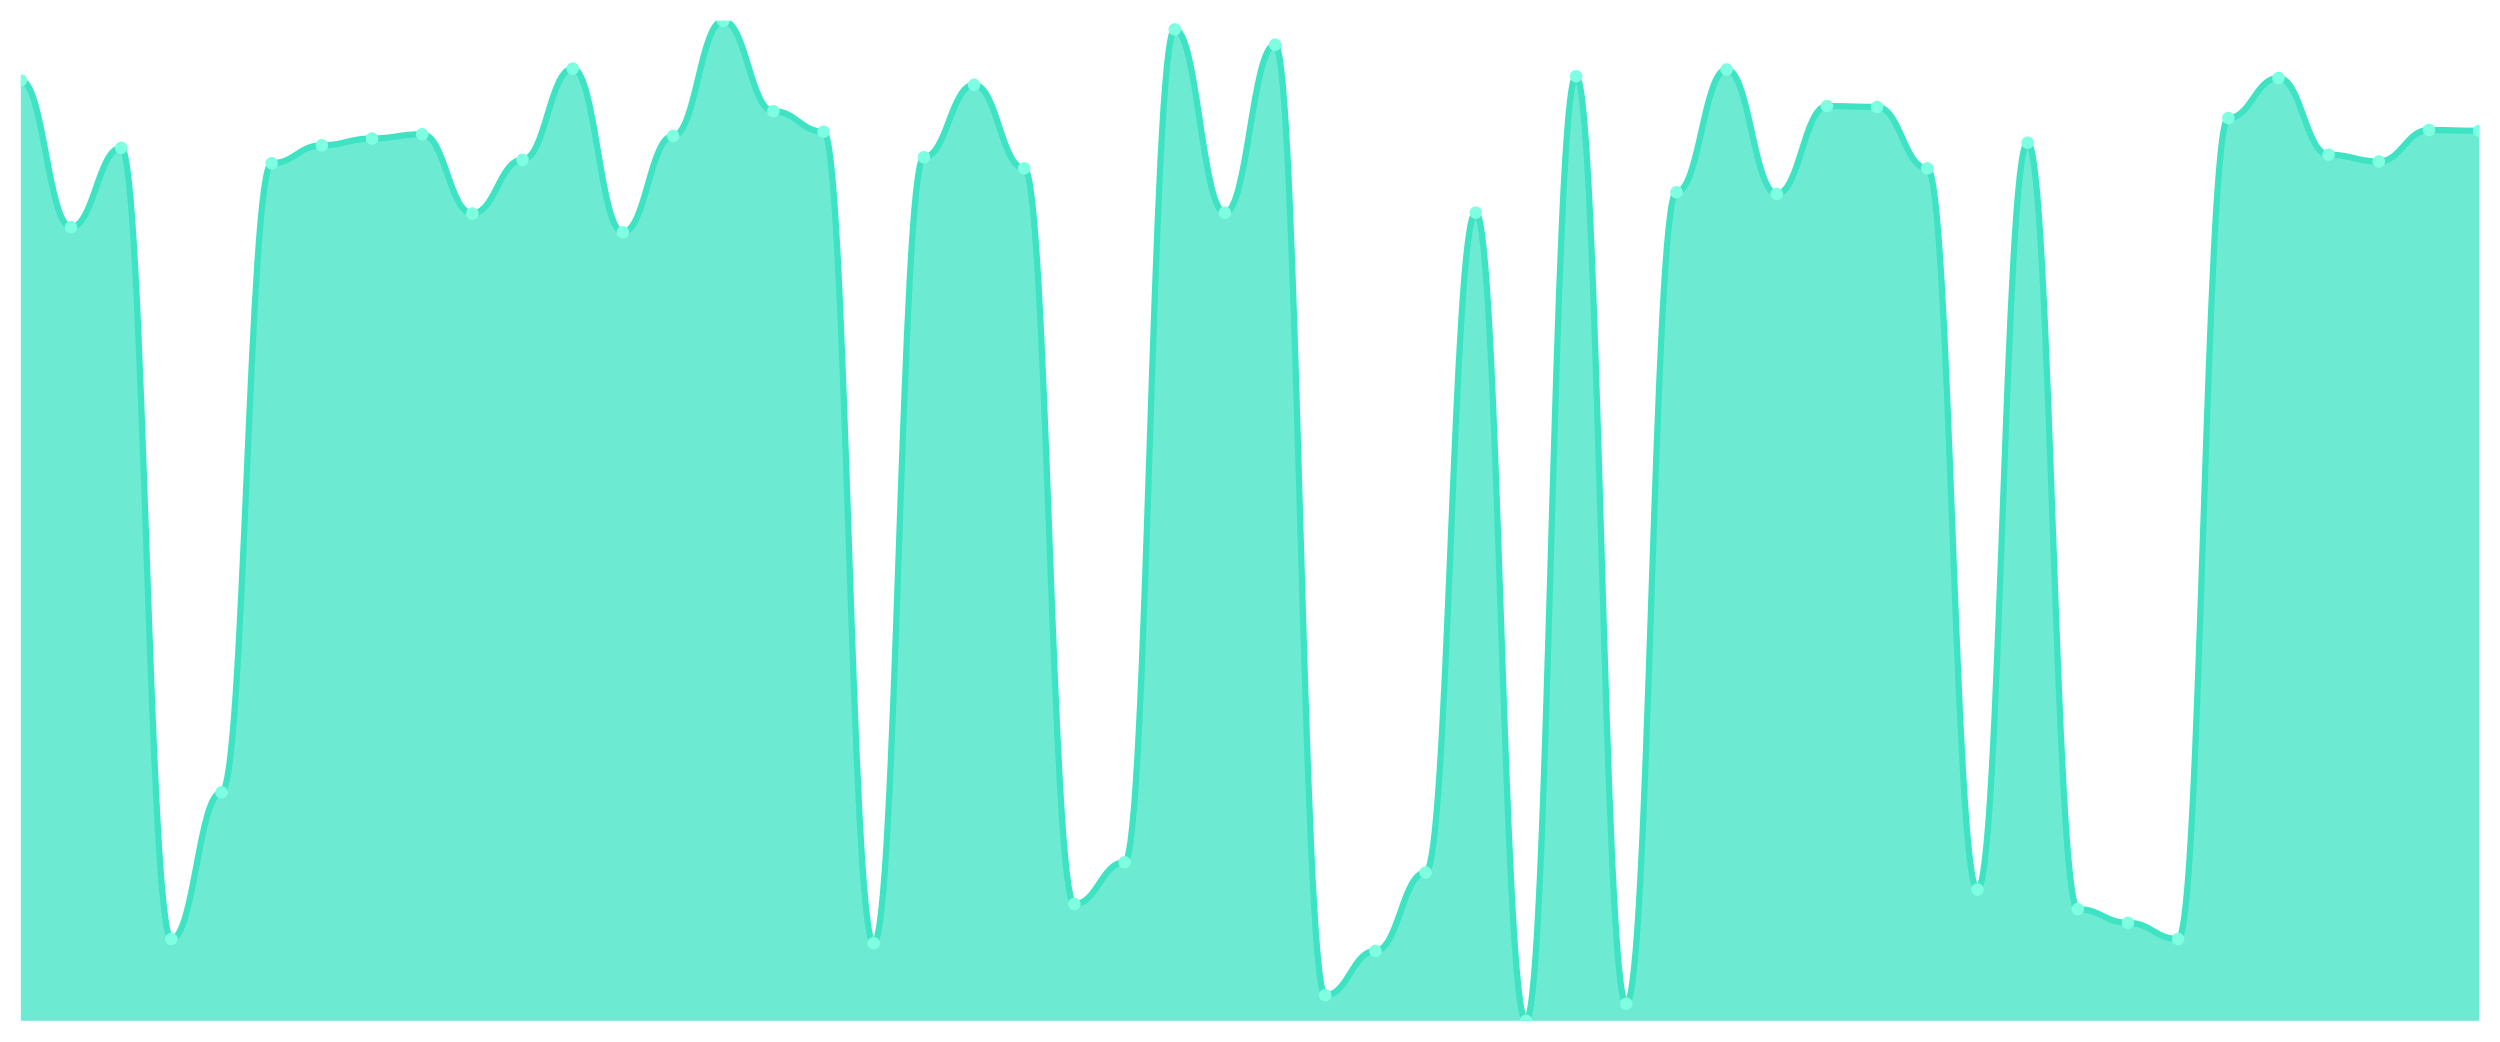
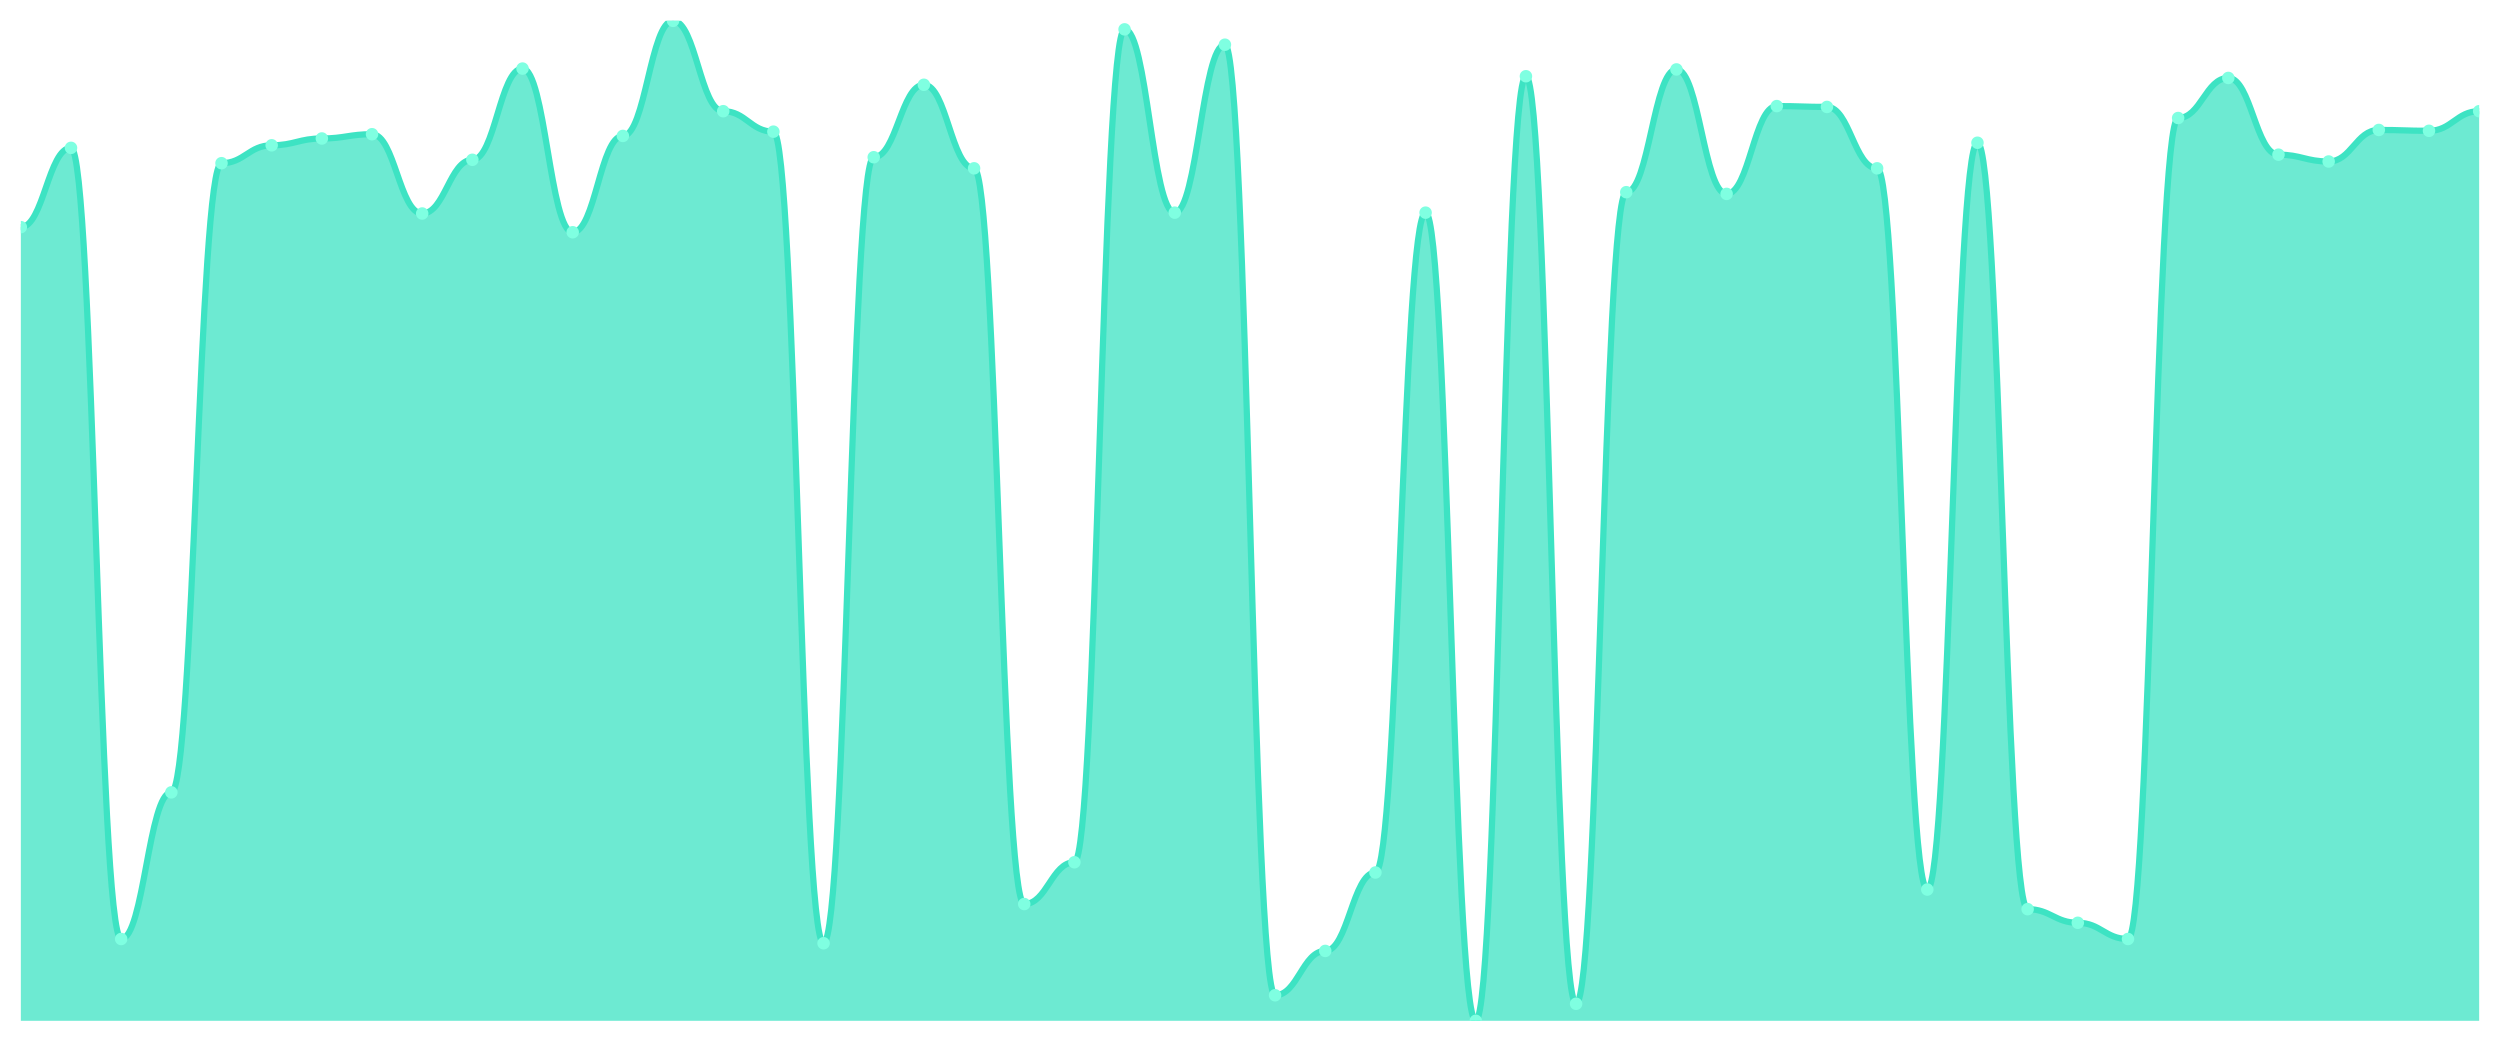
<svg xmlns="http://www.w3.org/2000/svg" viewBox="0 0 1200 500" width="1200" height="500">
  <defs>
    <clipPath id="c">
      <rect x="10" y="10" width="1180" height="480" />
    </clipPath>
  </defs>
  <rect width="1200" height="500" fill="none" />
  <g clip-path="url(#c)">
-     <path d="M 10,490 L 10,38.645 C 20.837,38.645 23.245,109.028 34.082,109.028 C 44.918,109.028 47.327,70.972 58.163,70.972 C 69,70.972 71.408,450.716 82.245,450.716 C 93.082,450.716 95.49,380.332 106.327,380.332 C 117.163,380.332 119.571,78.338 130.408,78.338 C 141.245,78.338 143.653,69.744 154.49,69.744 C 165.327,69.744 167.735,66.471 178.571,66.471 C 189.408,66.471 191.816,64.425 202.653,64.425 C 213.49,64.425 215.898,102.481 226.735,102.481 C 237.571,102.481 239.98,76.701 250.816,76.701 C 261.653,76.701 264.061,32.916 274.898,32.916 C 285.735,32.916 288.143,111.483 298.98,111.483 C 309.816,111.483 312.224,65.243 323.061,65.243 C 333.898,65.243 336.306,10 347.143,10 C 357.98,10 360.388,53.376 371.224,53.376 C 382.061,53.376 384.469,63.197 395.306,63.197 C 406.143,63.197 408.551,452.762 419.388,452.762 C 430.224,452.762 432.633,75.473 443.469,75.473 C 454.306,75.473 456.714,40.691 467.551,40.691 C 478.388,40.691 480.796,80.793 491.633,80.793 C 502.469,80.793 504.878,433.939 515.714,433.939 C 526.551,433.939 528.959,413.887 539.796,413.887 C 550.633,413.887 553.041,14.092 563.878,14.092 C 574.714,14.092 577.122,102.072 587.959,102.072 C 598.796,102.072 601.204,21.458 612.041,21.458 C 622.878,21.458 625.286,477.724 636.122,477.724 C 646.959,477.724 649.367,456.445 660.204,456.445 C 671.041,456.445 673.449,418.798 684.286,418.798 C 695.122,418.798 697.531,102.072 708.367,102.072 C 719.204,102.072 721.612,490 732.449,490 C 743.286,490 745.694,36.598 756.531,36.598 C 767.367,36.598 769.776,481.816 780.612,481.816 C 791.449,481.816 793.857,92.251 804.694,92.251 C 815.531,92.251 817.939,33.325 828.776,33.325 C 839.612,33.325 842.02,93.069 852.857,93.069 C 863.694,93.069 866.102,50.921 876.939,50.921 C 887.776,50.921 890.184,51.33 901.02,51.33 C 911.857,51.33 914.265,80.793 925.102,80.793 C 935.939,80.793 938.347,426.982 949.184,426.982 C 960.02,426.982 962.429,68.517 973.265,68.517 C 984.102,68.517 986.51,436.394 997.347,436.394 C 1008.184,436.394 1010.592,442.941 1021.429,442.941 C 1032.265,442.941 1034.673,450.716 1045.51,450.716 C 1056.347,450.716 1058.755,56.65 1069.592,56.65 C 1080.429,56.65 1082.837,37.417 1093.673,37.417 C 1104.51,37.417 1106.918,74.246 1117.755,74.246 C 1128.592,74.246 1131,77.519 1141.837,77.519 C 1152.673,77.519 1155.082,62.379 1165.918,62.379 C 1176.755,62.379 1179.163,62.788 1190,62.788 L 1190,490 Z" fill="rgba(61,227,195,0.75)" />
-     <path d="M 10,38.645 C 20.837,38.645 23.245,109.028 34.082,109.028 C 44.918,109.028 47.327,70.972 58.163,70.972 C 69,70.972 71.408,450.716 82.245,450.716 C 93.082,450.716 95.49,380.332 106.327,380.332 C 117.163,380.332 119.571,78.338 130.408,78.338 C 141.245,78.338 143.653,69.744 154.49,69.744 C 165.327,69.744 167.735,66.471 178.571,66.471 C 189.408,66.471 191.816,64.425 202.653,64.425 C 213.49,64.425 215.898,102.481 226.735,102.481 C 237.571,102.481 239.98,76.701 250.816,76.701 C 261.653,76.701 264.061,32.916 274.898,32.916 C 285.735,32.916 288.143,111.483 298.98,111.483 C 309.816,111.483 312.224,65.243 323.061,65.243 C 333.898,65.243 336.306,10 347.143,10 C 357.98,10 360.388,53.376 371.224,53.376 C 382.061,53.376 384.469,63.197 395.306,63.197 C 406.143,63.197 408.551,452.762 419.388,452.762 C 430.224,452.762 432.633,75.473 443.469,75.473 C 454.306,75.473 456.714,40.691 467.551,40.691 C 478.388,40.691 480.796,80.793 491.633,80.793 C 502.469,80.793 504.878,433.939 515.714,433.939 C 526.551,433.939 528.959,413.887 539.796,413.887 C 550.633,413.887 553.041,14.092 563.878,14.092 C 574.714,14.092 577.122,102.072 587.959,102.072 C 598.796,102.072 601.204,21.458 612.041,21.458 C 622.878,21.458 625.286,477.724 636.122,477.724 C 646.959,477.724 649.367,456.445 660.204,456.445 C 671.041,456.445 673.449,418.798 684.286,418.798 C 695.122,418.798 697.531,102.072 708.367,102.072 C 719.204,102.072 721.612,490 732.449,490 C 743.286,490 745.694,36.598 756.531,36.598 C 767.367,36.598 769.776,481.816 780.612,481.816 C 791.449,481.816 793.857,92.251 804.694,92.251 C 815.531,92.251 817.939,33.325 828.776,33.325 C 839.612,33.325 842.02,93.069 852.857,93.069 C 863.694,93.069 866.102,50.921 876.939,50.921 C 887.776,50.921 890.184,51.33 901.02,51.33 C 911.857,51.33 914.265,80.793 925.102,80.793 C 935.939,80.793 938.347,426.982 949.184,426.982 C 960.02,426.982 962.429,68.517 973.265,68.517 C 984.102,68.517 986.51,436.394 997.347,436.394 C 1008.184,436.394 1010.592,442.941 1021.429,442.941 C 1032.265,442.941 1034.673,450.716 1045.51,450.716 C 1056.347,450.716 1058.755,56.65 1069.592,56.65 C 1080.429,56.65 1082.837,37.417 1093.673,37.417 C 1104.51,37.417 1106.918,74.246 1117.755,74.246 C 1128.592,74.246 1131,77.519 1141.837,77.519 C 1152.673,77.519 1155.082,62.379 1165.918,62.379 C 1176.755,62.379 1179.163,62.788 1190,62.788" fill="none" stroke="#3de3c3" stroke-width="3" stroke-linecap="round" stroke-linejoin="round" />
-     <circle cx="10" cy="38.645" r="3" fill="#7fffe1" />
-     <circle cx="34.082" cy="109.028" r="3" fill="#7fffe1" />
-     <circle cx="58.163" cy="70.972" r="3" fill="#7fffe1" />
-     <circle cx="82.245" cy="450.716" r="3" fill="#7fffe1" />
-     <circle cx="106.327" cy="380.332" r="3" fill="#7fffe1" />
-     <circle cx="130.408" cy="78.338" r="3" fill="#7fffe1" />
-     <circle cx="154.49" cy="69.744" r="3" fill="#7fffe1" />
-     <circle cx="178.571" cy="66.471" r="3" fill="#7fffe1" />
-     <circle cx="202.653" cy="64.425" r="3" fill="#7fffe1" />
-     <circle cx="226.735" cy="102.481" r="3" fill="#7fffe1" />
-     <circle cx="250.816" cy="76.701" r="3" fill="#7fffe1" />
-     <circle cx="274.898" cy="32.916" r="3" fill="#7fffe1" />
-     <circle cx="298.98" cy="111.483" r="3" fill="#7fffe1" />
-     <circle cx="323.061" cy="65.243" r="3" fill="#7fffe1" />
-     <circle cx="347.143" cy="10" r="3" fill="#7fffe1" />
-     <circle cx="371.224" cy="53.376" r="3" fill="#7fffe1" />
-     <circle cx="395.306" cy="63.197" r="3" fill="#7fffe1" />
-     <circle cx="419.388" cy="452.762" r="3" fill="#7fffe1" />
-     <circle cx="443.469" cy="75.473" r="3" fill="#7fffe1" />
-     <circle cx="467.551" cy="40.691" r="3" fill="#7fffe1" />
-     <circle cx="491.633" cy="80.793" r="3" fill="#7fffe1" />
-     <circle cx="515.714" cy="433.939" r="3" fill="#7fffe1" />
-     <circle cx="539.796" cy="413.887" r="3" fill="#7fffe1" />
-     <circle cx="563.878" cy="14.092" r="3" fill="#7fffe1" />
-     <circle cx="587.959" cy="102.072" r="3" fill="#7fffe1" />
-     <circle cx="612.041" cy="21.458" r="3" fill="#7fffe1" />
-     <circle cx="636.122" cy="477.724" r="3" fill="#7fffe1" />
-     <circle cx="660.204" cy="456.445" r="3" fill="#7fffe1" />
-     <circle cx="684.286" cy="418.798" r="3" fill="#7fffe1" />
-     <circle cx="708.367" cy="102.072" r="3" fill="#7fffe1" />
-     <circle cx="732.449" cy="490" r="3" fill="#7fffe1" />
-     <circle cx="756.531" cy="36.598" r="3" fill="#7fffe1" />
-     <circle cx="780.612" cy="481.816" r="3" fill="#7fffe1" />
-     <circle cx="804.694" cy="92.251" r="3" fill="#7fffe1" />
-     <circle cx="828.776" cy="33.325" r="3" fill="#7fffe1" />
-     <circle cx="852.857" cy="93.069" r="3" fill="#7fffe1" />
-     <circle cx="876.939" cy="50.921" r="3" fill="#7fffe1" />
-     <circle cx="901.02" cy="51.33" r="3" fill="#7fffe1" />
-     <circle cx="925.102" cy="80.793" r="3" fill="#7fffe1" />
-     <circle cx="949.184" cy="426.982" r="3" fill="#7fffe1" />
-     <circle cx="973.265" cy="68.517" r="3" fill="#7fffe1" />
-     <circle cx="997.347" cy="436.394" r="3" fill="#7fffe1" />
-     <circle cx="1021.429" cy="442.941" r="3" fill="#7fffe1" />
-     <circle cx="1045.51" cy="450.716" r="3" fill="#7fffe1" />
-     <circle cx="1069.592" cy="56.65" r="3" fill="#7fffe1" />
-     <circle cx="1093.673" cy="37.417" r="3" fill="#7fffe1" />
-     <circle cx="1117.755" cy="74.246" r="3" fill="#7fffe1" />
-     <circle cx="1141.837" cy="77.519" r="3" fill="#7fffe1" />
-     <circle cx="1165.918" cy="62.379" r="3" fill="#7fffe1" />
-     <circle cx="1190" cy="62.788" r="3" fill="#7fffe1" />
+     <path d="M 10,490 L 10,109.028 C 20.837,109.028 23.245,70.972 34.082,70.972 C 44.918,70.972 47.327,450.716 58.163,450.716 C 69,450.716 71.408,380.332 82.245,380.332 C 93.082,380.332 95.49,78.338 106.327,78.338 C 117.163,78.338 119.571,69.744 130.408,69.744 C 141.245,69.744 143.653,66.471 154.49,66.471 C 165.327,66.471 167.735,64.425 178.571,64.425 C 189.408,64.425 191.816,102.481 202.653,102.481 C 213.49,102.481 215.898,76.701 226.735,76.701 C 237.571,76.701 239.98,32.916 250.816,32.916 C 261.653,32.916 264.061,111.483 274.898,111.483 C 285.735,111.483 288.143,65.243 298.98,65.243 C 309.816,65.243 312.224,10 323.061,10 C 333.898,10 336.306,53.376 347.143,53.376 C 357.98,53.376 360.388,63.197 371.224,63.197 C 382.061,63.197 384.469,452.762 395.306,452.762 C 406.143,452.762 408.551,75.473 419.388,75.473 C 430.224,75.473 432.633,40.691 443.469,40.691 C 454.306,40.691 456.714,80.793 467.551,80.793 C 478.388,80.793 480.796,433.939 491.633,433.939 C 502.469,433.939 504.878,413.887 515.714,413.887 C 526.551,413.887 528.959,14.092 539.796,14.092 C 550.633,14.092 553.041,102.072 563.878,102.072 C 574.714,102.072 577.122,21.458 587.959,21.458 C 598.796,21.458 601.204,477.724 612.041,477.724 C 622.878,477.724 625.286,456.445 636.122,456.445 C 646.959,456.445 649.367,418.798 660.204,418.798 C 671.041,418.798 673.449,102.072 684.286,102.072 C 695.122,102.072 697.531,490 708.367,490 C 719.204,490 721.612,36.598 732.449,36.598 C 743.286,36.598 745.694,481.816 756.531,481.816 C 767.367,481.816 769.776,92.251 780.612,92.251 C 791.449,92.251 793.857,33.325 804.694,33.325 C 815.531,33.325 817.939,93.069 828.776,93.069 C 839.612,93.069 842.02,50.921 852.857,50.921 C 863.694,50.921 866.102,51.33 876.939,51.33 C 887.776,51.33 890.184,80.793 901.02,80.793 C 911.857,80.793 914.265,426.982 925.102,426.982 C 935.939,426.982 938.347,68.517 949.184,68.517 C 960.02,68.517 962.429,436.394 973.265,436.394 C 984.102,436.394 986.51,442.941 997.347,442.941 C 1008.184,442.941 1010.592,450.716 1021.429,450.716 C 1032.265,450.716 1034.673,56.65 1045.51,56.65 C 1056.347,56.65 1058.755,37.417 1069.592,37.417 C 1080.429,37.417 1082.837,74.246 1093.673,74.246 C 1104.51,74.246 1106.918,77.519 1117.755,77.519 C 1128.592,77.519 1131,62.379 1141.837,62.379 C 1152.673,62.379 1155.082,62.788 1165.918,62.788 C 1176.755,62.788 1179.163,53.376 1190,53.376 L 1190,490 Z" fill="rgba(61,227,195,0.75)" />
+     <path d="M 10,109.028 C 20.837,109.028 23.245,70.972 34.082,70.972 C 44.918,70.972 47.327,450.716 58.163,450.716 C 69,450.716 71.408,380.332 82.245,380.332 C 93.082,380.332 95.49,78.338 106.327,78.338 C 117.163,78.338 119.571,69.744 130.408,69.744 C 141.245,69.744 143.653,66.471 154.49,66.471 C 165.327,66.471 167.735,64.425 178.571,64.425 C 189.408,64.425 191.816,102.481 202.653,102.481 C 213.49,102.481 215.898,76.701 226.735,76.701 C 237.571,76.701 239.98,32.916 250.816,32.916 C 261.653,32.916 264.061,111.483 274.898,111.483 C 285.735,111.483 288.143,65.243 298.98,65.243 C 309.816,65.243 312.224,10 323.061,10 C 333.898,10 336.306,53.376 347.143,53.376 C 357.98,53.376 360.388,63.197 371.224,63.197 C 382.061,63.197 384.469,452.762 395.306,452.762 C 406.143,452.762 408.551,75.473 419.388,75.473 C 430.224,75.473 432.633,40.691 443.469,40.691 C 454.306,40.691 456.714,80.793 467.551,80.793 C 478.388,80.793 480.796,433.939 491.633,433.939 C 502.469,433.939 504.878,413.887 515.714,413.887 C 526.551,413.887 528.959,14.092 539.796,14.092 C 550.633,14.092 553.041,102.072 563.878,102.072 C 574.714,102.072 577.122,21.458 587.959,21.458 C 598.796,21.458 601.204,477.724 612.041,477.724 C 622.878,477.724 625.286,456.445 636.122,456.445 C 646.959,456.445 649.367,418.798 660.204,418.798 C 671.041,418.798 673.449,102.072 684.286,102.072 C 695.122,102.072 697.531,490 708.367,490 C 719.204,490 721.612,36.598 732.449,36.598 C 743.286,36.598 745.694,481.816 756.531,481.816 C 767.367,481.816 769.776,92.251 780.612,92.251 C 791.449,92.251 793.857,33.325 804.694,33.325 C 815.531,33.325 817.939,93.069 828.776,93.069 C 839.612,93.069 842.02,50.921 852.857,50.921 C 863.694,50.921 866.102,51.33 876.939,51.33 C 887.776,51.33 890.184,80.793 901.02,80.793 C 911.857,80.793 914.265,426.982 925.102,426.982 C 935.939,426.982 938.347,68.517 949.184,68.517 C 960.02,68.517 962.429,436.394 973.265,436.394 C 984.102,436.394 986.51,442.941 997.347,442.941 C 1008.184,442.941 1010.592,450.716 1021.429,450.716 C 1032.265,450.716 1034.673,56.65 1045.51,56.65 C 1056.347,56.65 1058.755,37.417 1069.592,37.417 C 1080.429,37.417 1082.837,74.246 1093.673,74.246 C 1104.51,74.246 1106.918,77.519 1117.755,77.519 C 1128.592,77.519 1131,62.379 1141.837,62.379 C 1152.673,62.379 1155.082,62.788 1165.918,62.788 C 1176.755,62.788 1179.163,53.376 1190,53.376" fill="none" stroke="#3de3c3" stroke-width="3" stroke-linecap="round" stroke-linejoin="round" />
+     <circle cx="10" cy="109.028" r="3" fill="#7fffe1" />
+     <circle cx="34.082" cy="70.972" r="3" fill="#7fffe1" />
+     <circle cx="58.163" cy="450.716" r="3" fill="#7fffe1" />
+     <circle cx="82.245" cy="380.332" r="3" fill="#7fffe1" />
+     <circle cx="106.327" cy="78.338" r="3" fill="#7fffe1" />
+     <circle cx="130.408" cy="69.744" r="3" fill="#7fffe1" />
+     <circle cx="154.49" cy="66.471" r="3" fill="#7fffe1" />
+     <circle cx="178.571" cy="64.425" r="3" fill="#7fffe1" />
+     <circle cx="202.653" cy="102.481" r="3" fill="#7fffe1" />
+     <circle cx="226.735" cy="76.701" r="3" fill="#7fffe1" />
+     <circle cx="250.816" cy="32.916" r="3" fill="#7fffe1" />
+     <circle cx="274.898" cy="111.483" r="3" fill="#7fffe1" />
+     <circle cx="298.98" cy="65.243" r="3" fill="#7fffe1" />
+     <circle cx="323.061" cy="10" r="3" fill="#7fffe1" />
+     <circle cx="347.143" cy="53.376" r="3" fill="#7fffe1" />
+     <circle cx="371.224" cy="63.197" r="3" fill="#7fffe1" />
+     <circle cx="395.306" cy="452.762" r="3" fill="#7fffe1" />
+     <circle cx="419.388" cy="75.473" r="3" fill="#7fffe1" />
+     <circle cx="443.469" cy="40.691" r="3" fill="#7fffe1" />
+     <circle cx="467.551" cy="80.793" r="3" fill="#7fffe1" />
+     <circle cx="491.633" cy="433.939" r="3" fill="#7fffe1" />
+     <circle cx="515.714" cy="413.887" r="3" fill="#7fffe1" />
+     <circle cx="539.796" cy="14.092" r="3" fill="#7fffe1" />
+     <circle cx="563.878" cy="102.072" r="3" fill="#7fffe1" />
+     <circle cx="587.959" cy="21.458" r="3" fill="#7fffe1" />
+     <circle cx="612.041" cy="477.724" r="3" fill="#7fffe1" />
+     <circle cx="636.122" cy="456.445" r="3" fill="#7fffe1" />
+     <circle cx="660.204" cy="418.798" r="3" fill="#7fffe1" />
+     <circle cx="684.286" cy="102.072" r="3" fill="#7fffe1" />
+     <circle cx="708.367" cy="490" r="3" fill="#7fffe1" />
+     <circle cx="732.449" cy="36.598" r="3" fill="#7fffe1" />
+     <circle cx="756.531" cy="481.816" r="3" fill="#7fffe1" />
+     <circle cx="780.612" cy="92.251" r="3" fill="#7fffe1" />
+     <circle cx="804.694" cy="33.325" r="3" fill="#7fffe1" />
+     <circle cx="828.776" cy="93.069" r="3" fill="#7fffe1" />
+     <circle cx="852.857" cy="50.921" r="3" fill="#7fffe1" />
+     <circle cx="876.939" cy="51.33" r="3" fill="#7fffe1" />
+     <circle cx="901.02" cy="80.793" r="3" fill="#7fffe1" />
+     <circle cx="925.102" cy="426.982" r="3" fill="#7fffe1" />
+     <circle cx="949.184" cy="68.517" r="3" fill="#7fffe1" />
+     <circle cx="973.265" cy="436.394" r="3" fill="#7fffe1" />
+     <circle cx="997.347" cy="442.941" r="3" fill="#7fffe1" />
+     <circle cx="1021.429" cy="450.716" r="3" fill="#7fffe1" />
+     <circle cx="1045.51" cy="56.65" r="3" fill="#7fffe1" />
+     <circle cx="1069.592" cy="37.417" r="3" fill="#7fffe1" />
+     <circle cx="1093.673" cy="74.246" r="3" fill="#7fffe1" />
+     <circle cx="1117.755" cy="77.519" r="3" fill="#7fffe1" />
+     <circle cx="1141.837" cy="62.379" r="3" fill="#7fffe1" />
+     <circle cx="1165.918" cy="62.788" r="3" fill="#7fffe1" />
+     <circle cx="1190" cy="53.376" r="3" fill="#7fffe1" />
  </g>
</svg>
